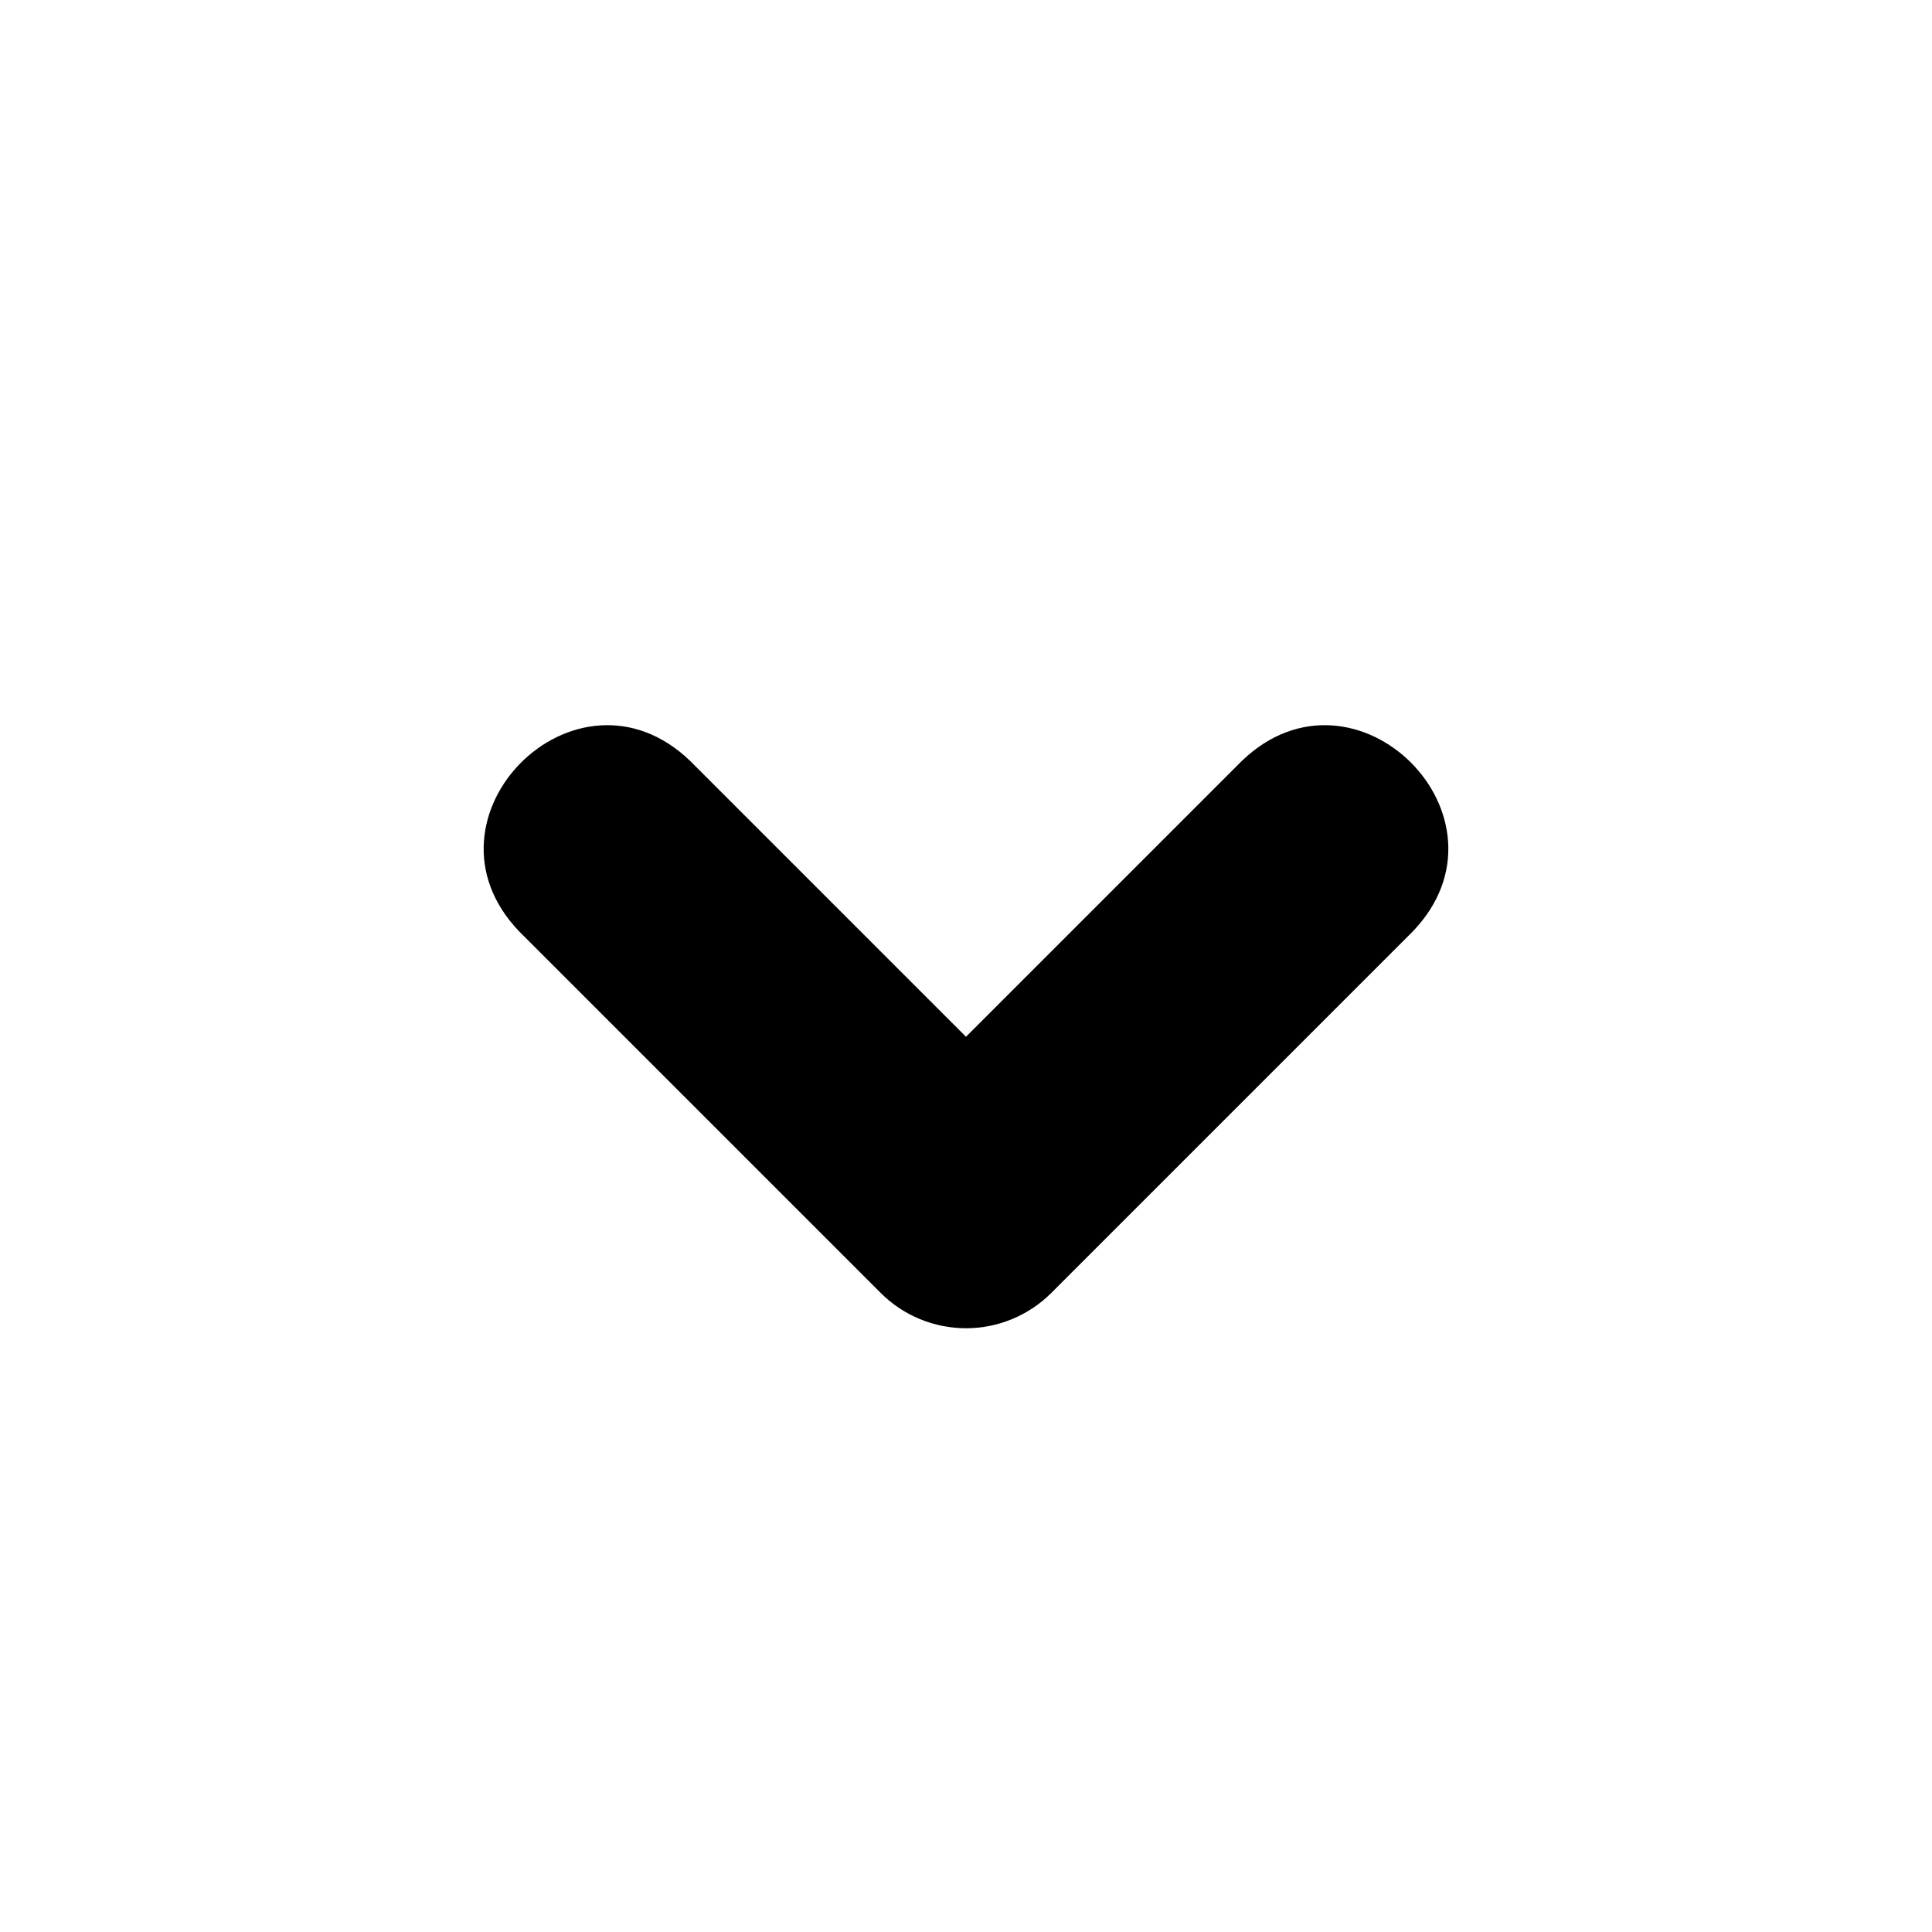
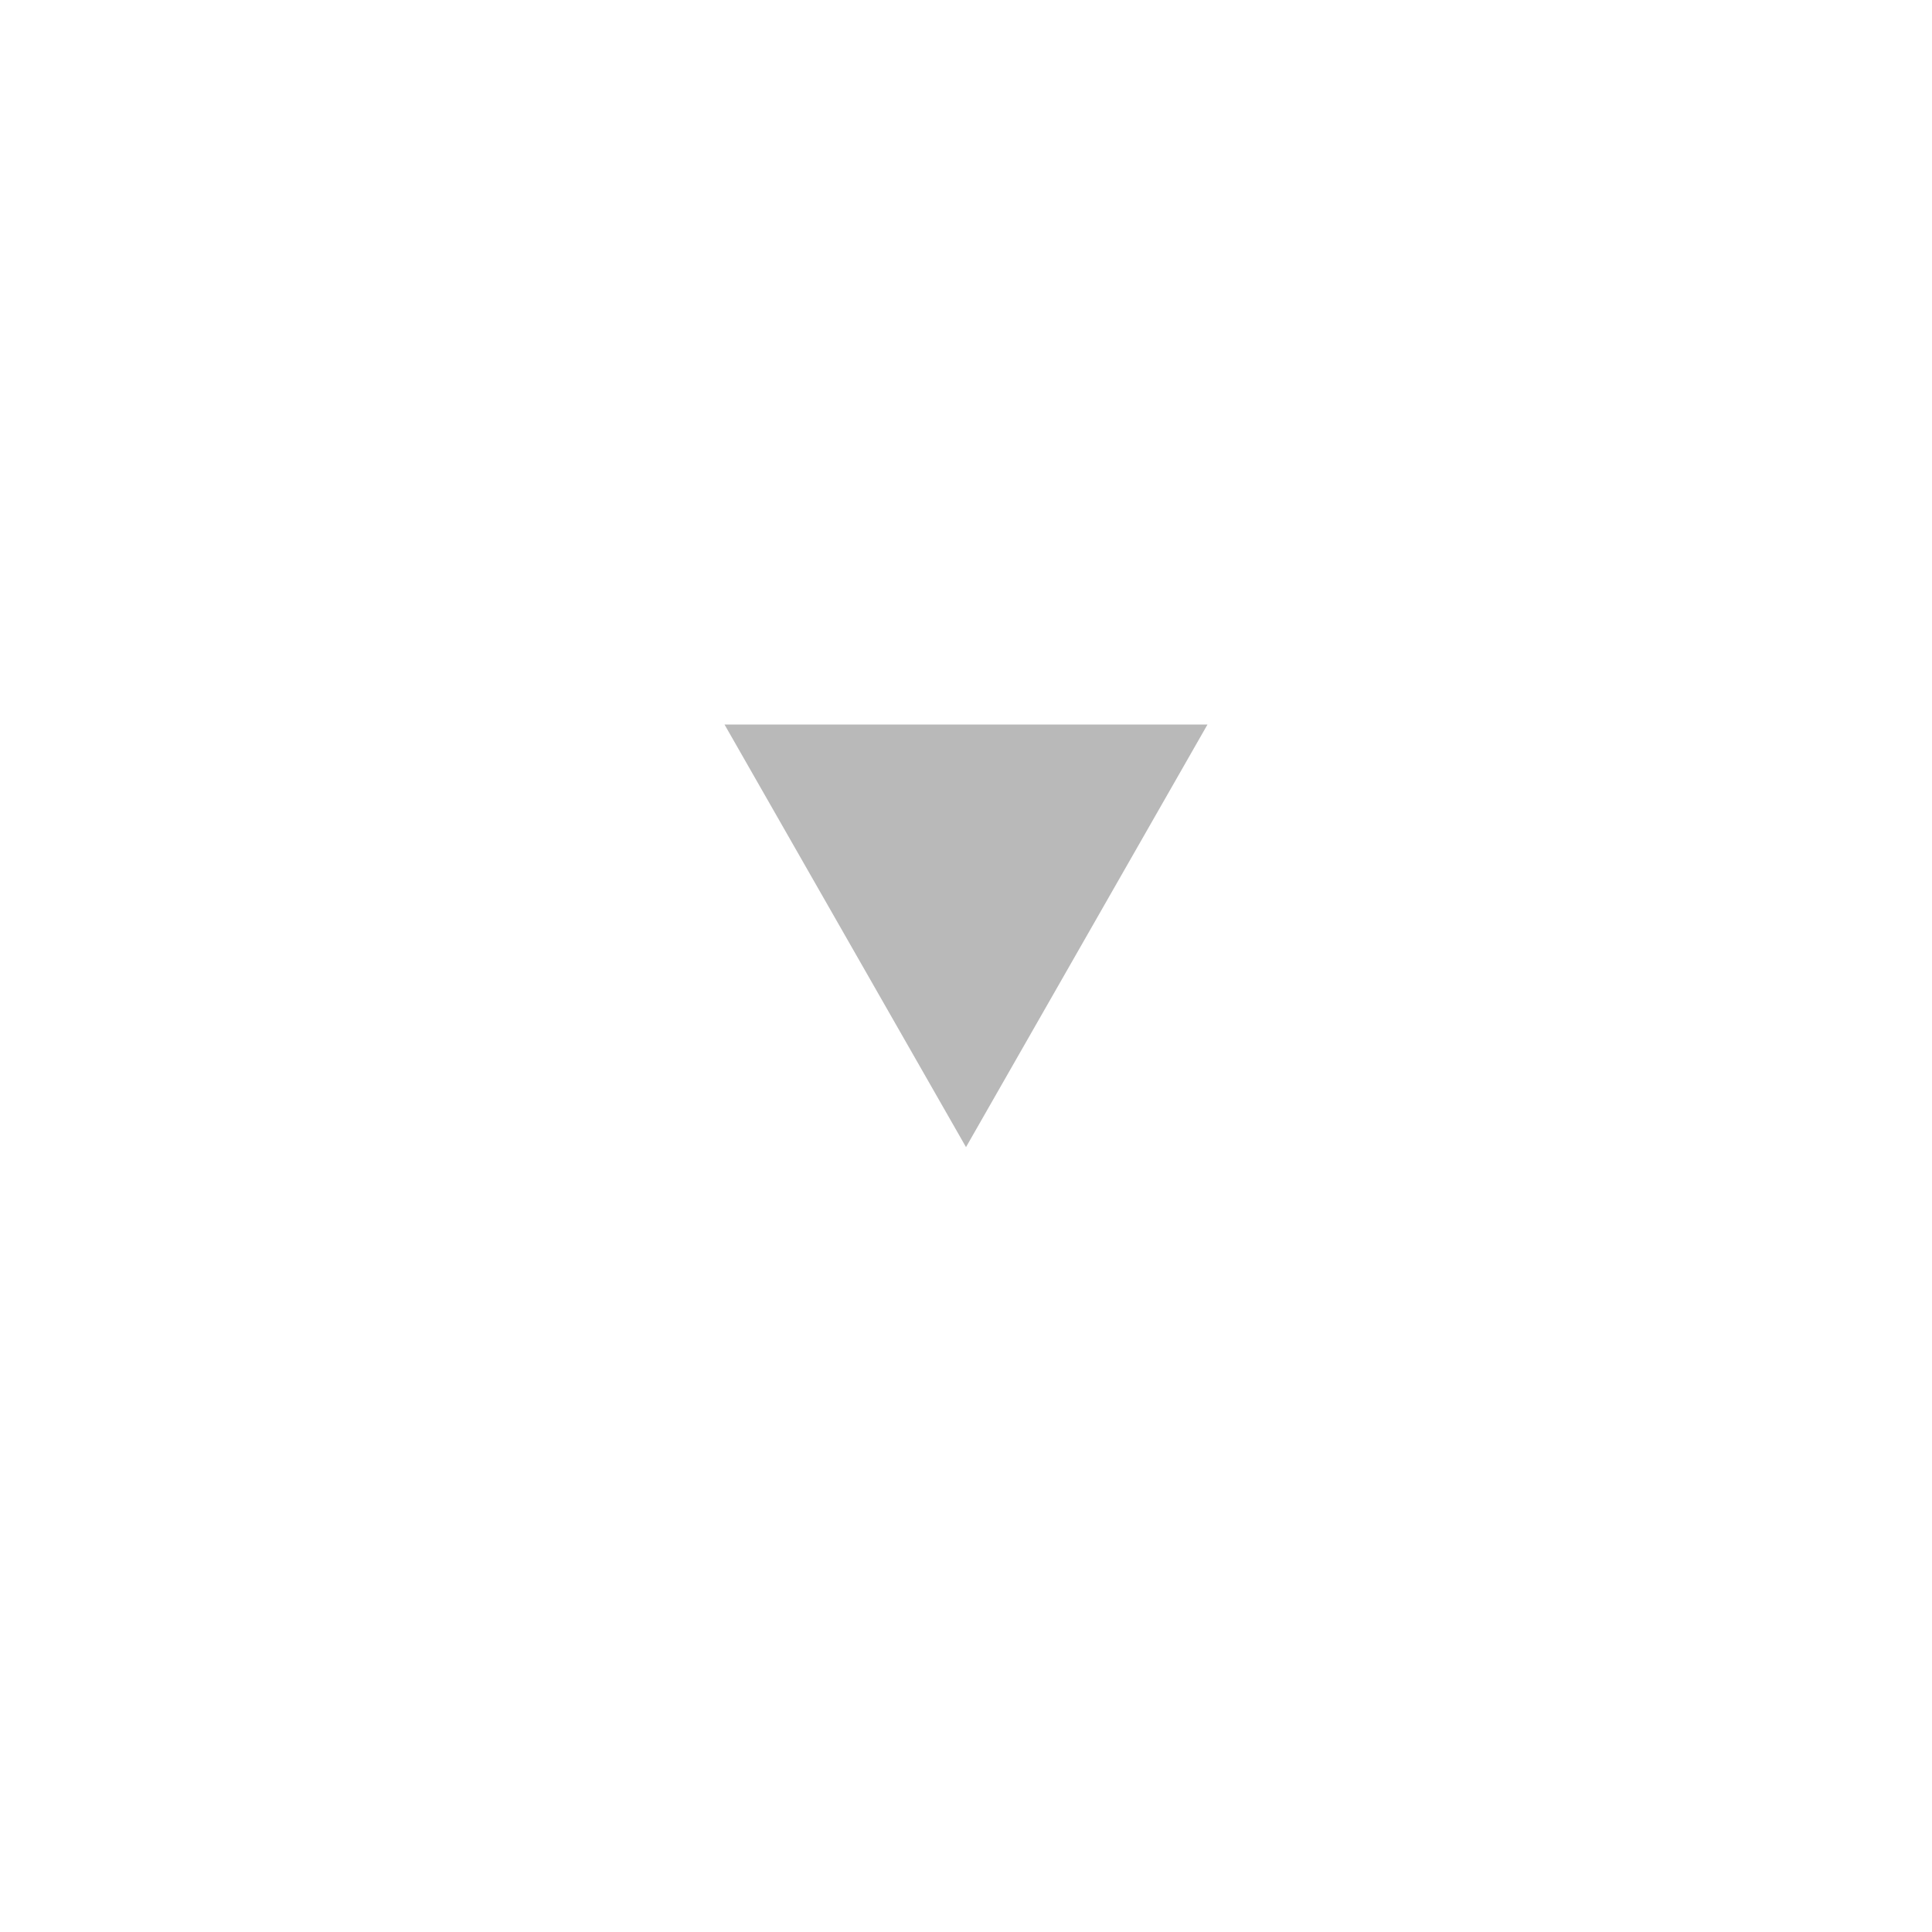
- <svg xmlns="http://www.w3.org/2000/svg" width="16" height="16">
-   <path d="M8 11a1 1 0 01-.707-.293l-2.99-2.99c-.91-.942.471-2.324 1.414-1.414L8 8.586l2.283-2.283c.943-.91 2.324.472 1.414 1.414l-2.99 2.99A1 1 0 018 11z" />
+ <svg xmlns="http://www.w3.org/2000/svg" width="32" height="32" viewBox="0 0 32 32" fill="none">
+   <path d="M16 19L20 12H12L16 19Z" fill="#B9B9B9" />
</svg>
